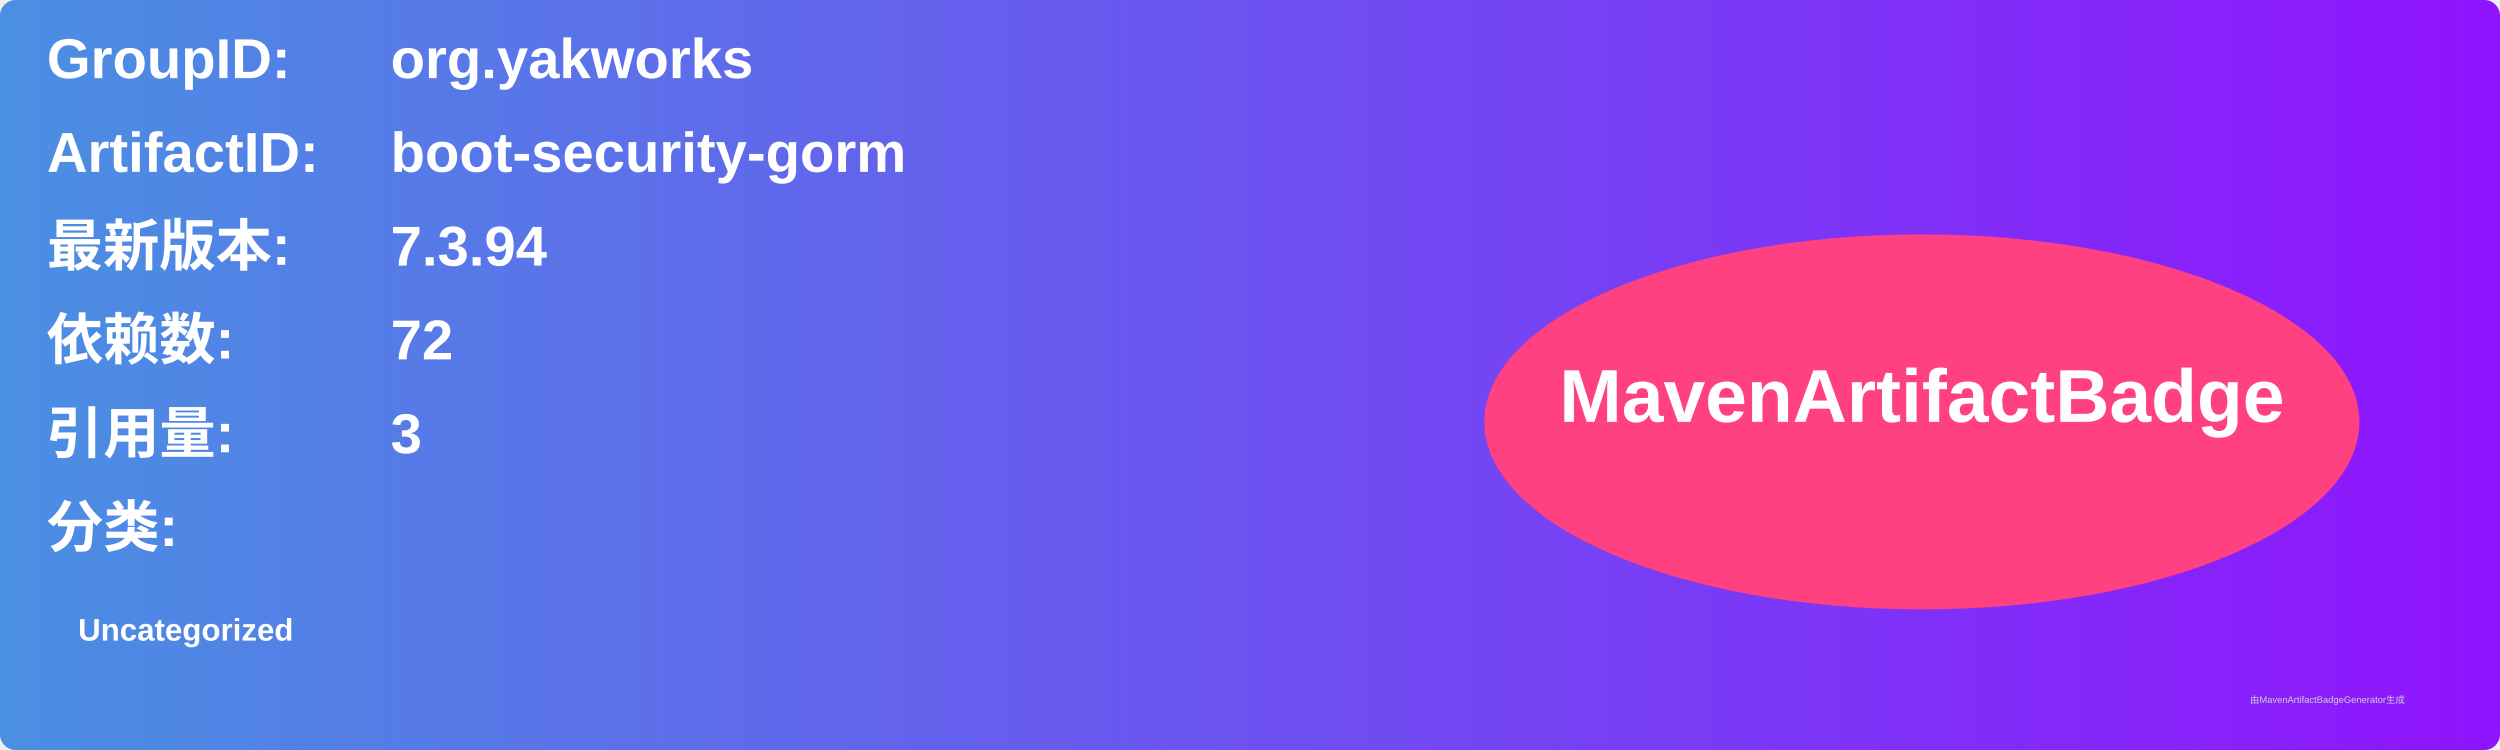
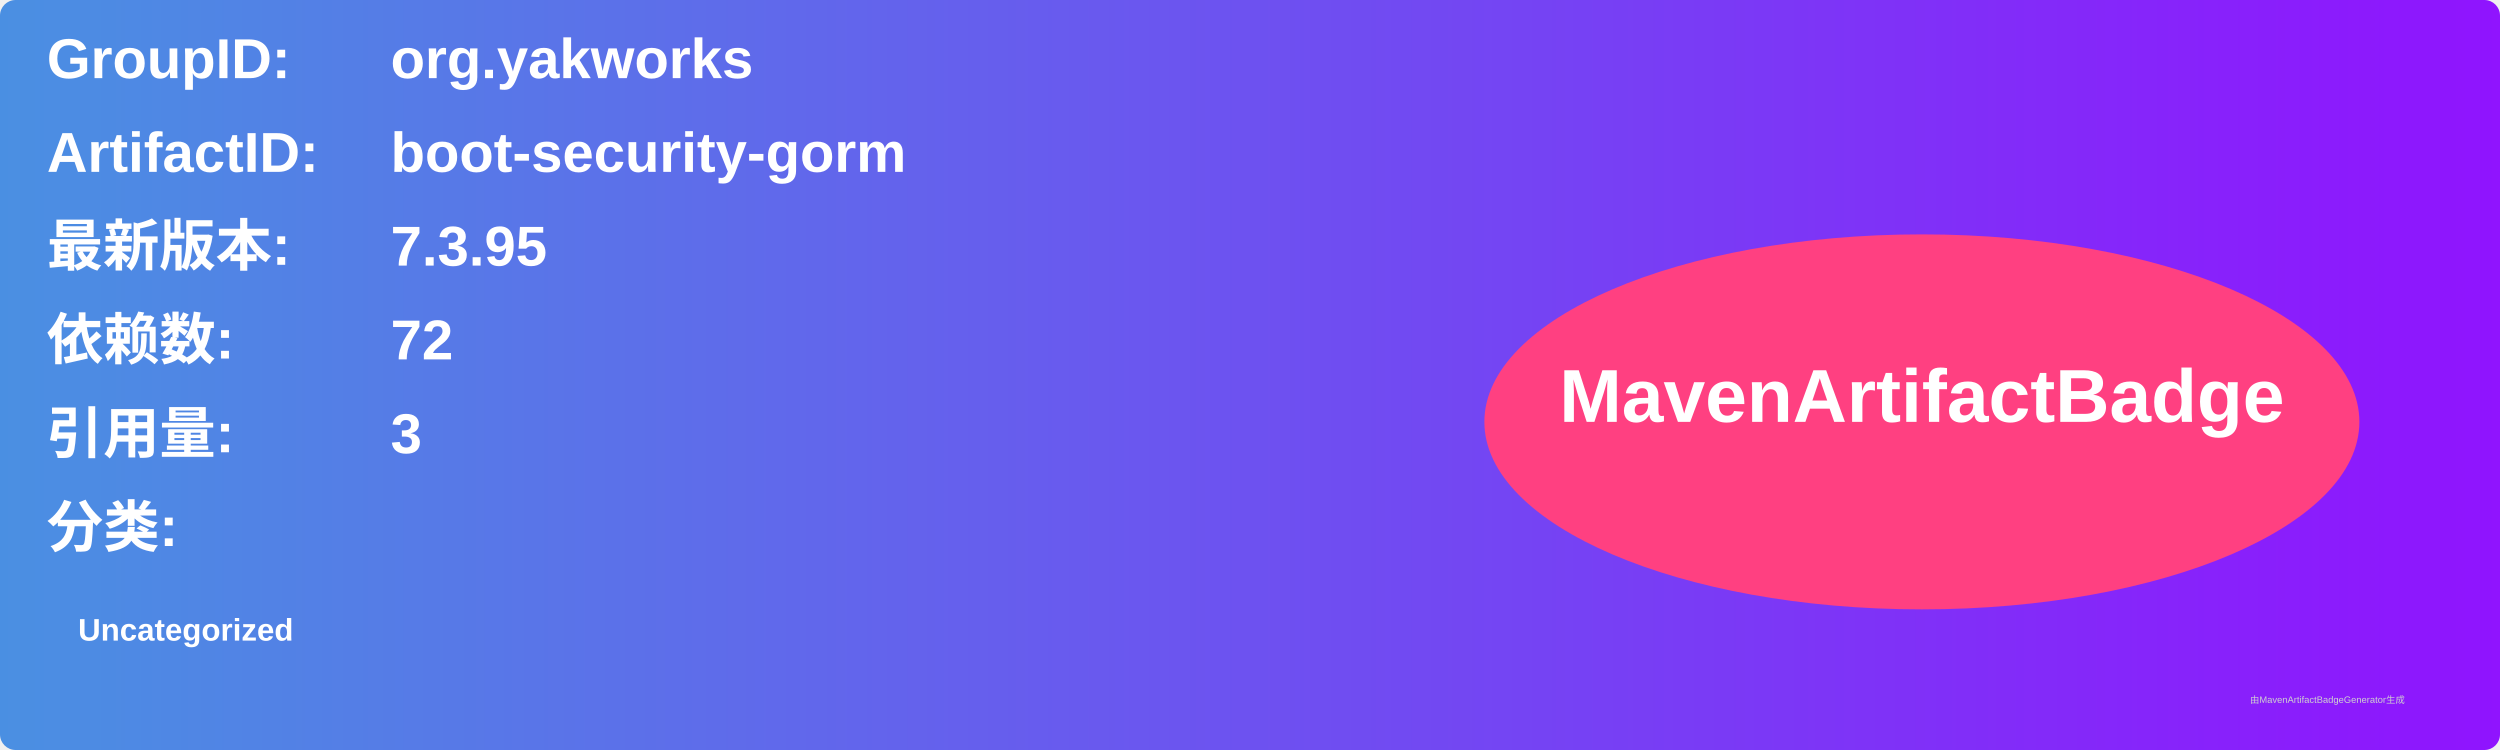
<svg xmlns="http://www.w3.org/2000/svg" width="800" height="240" viewBox="0 0 800 240">
  <linearGradient id="grad" x1="0%" y1="0%" x2="100%" y2="0%">
    <stop offset="0%" stop-color="#4a90e2" />
    <stop offset="100%" stop-color="#9013fe" />
  </linearGradient>
  <rect width="100%" height="100%" rx="5" ry="5" fill="url(#grad)" />
  <g transform="translate(15, 15)">
    <text x="0" y="10" font-family="Arial" font-size="18" fill="white" font-weight="bold" width="260">GroupID:</text>
    <text x="110" y="10" font-family="Arial" font-size="18" fill="white" font-weight="bold" width="460">org.yakworks</text>
    <text x="0" y="40" font-family="Arial" font-size="18" fill="white" font-weight="bold" width="260">ArtifactID:</text>
    <text x="110" y="40" font-family="Arial" font-size="18" fill="white" font-weight="bold" width="460">boot-security-gorm</text>
    <text x="0" y="70" font-family="Arial" font-size="18" fill="white" font-weight="bold">最新版本:</text>
    <text x="110" y="70" font-family="Arial" font-size="18" fill="white" font-weight="bold">
-       <tspan font-weight="bold">7.3.94</tspan>
+       <tspan font-weight="bold">7.3.95</tspan>
    </text>
    <text x="0" y="100" font-family="Arial" font-size="18" fill="white" font-weight="bold">依赖数: </text>
    <text x="110" y="100" font-family="Arial" font-size="18" fill="white">
      <tspan font-weight="bold">72</tspan>
    </text>
    <text x="0" y="130" font-family="Arial" font-size="18" fill="white" font-weight="bold">引用量: </text>
    <text x="110" y="130" font-family="Arial" font-size="18" fill="white">
      <tspan font-weight="bold">3</tspan>
    </text>
    <text x="0" y="160" font-family="Arial" font-size="18" fill="white" font-weight="bold">分类:</text>
    <text x="10" y="190" font-family="Arial" font-size="10" fill="white">
      <tspan font-weight="bold">Uncategorized</tspan>
    </text>
    <ellipse cx="600" cy="120" rx="140" ry="60" fill="#ff4081" />
    <text x="600" y="120" text-anchor="middle" font-family="Arial" font-size="24" fill="white" font-weight="bold">MavenArtifactBadge</text>
  </g>
  <text x="720" y="225" font-family="Arial" font-size="3" fill="#d0d0d0">由MavenArtifactBadgeGenerator生成</text>
</svg>
